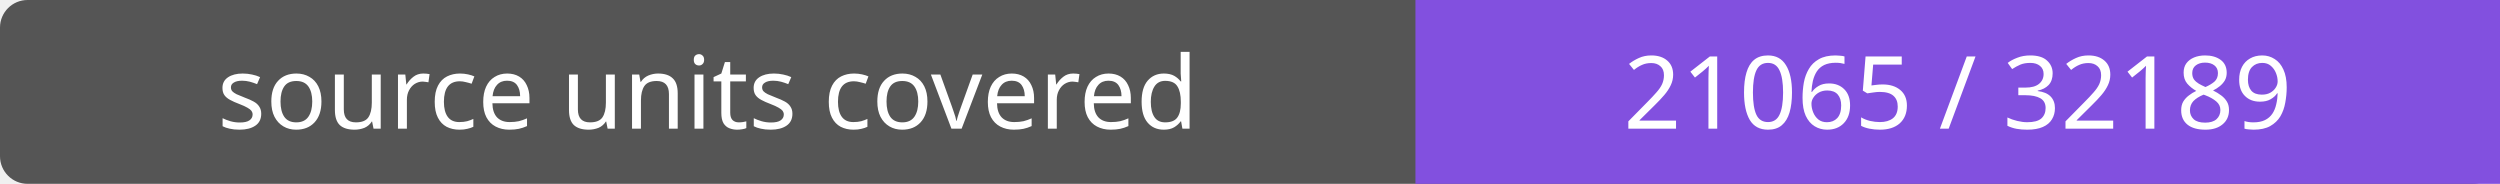
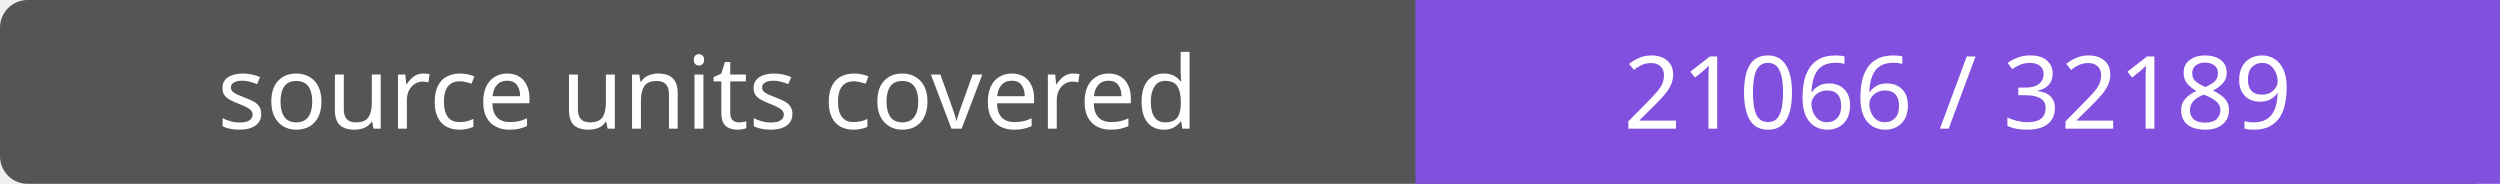
- <svg xmlns="http://www.w3.org/2000/svg" width="272" height="20" role="img" aria-label="source units covered: 21065 / 32189">
+ <svg xmlns="http://www.w3.org/2000/svg" width="272" height="20" role="img" aria-label="source units covered: 21066 / 32189">
  <rect width="272" height="20" rx="3" fill="#555" />
  <path fill="#8250df" d="M154 0h118v20H154z" />
  <g fill="#fff" text-anchor="middle" font-family="Verdana,sans-serif" font-size="11">
    <text x="77.0" y="14">source units covered</text>
-     <text x="213.0" y="14">21065 / 32189</text>
+     <text x="213.0" y="14">21066 / 32189</text>
  </g>
</svg>
